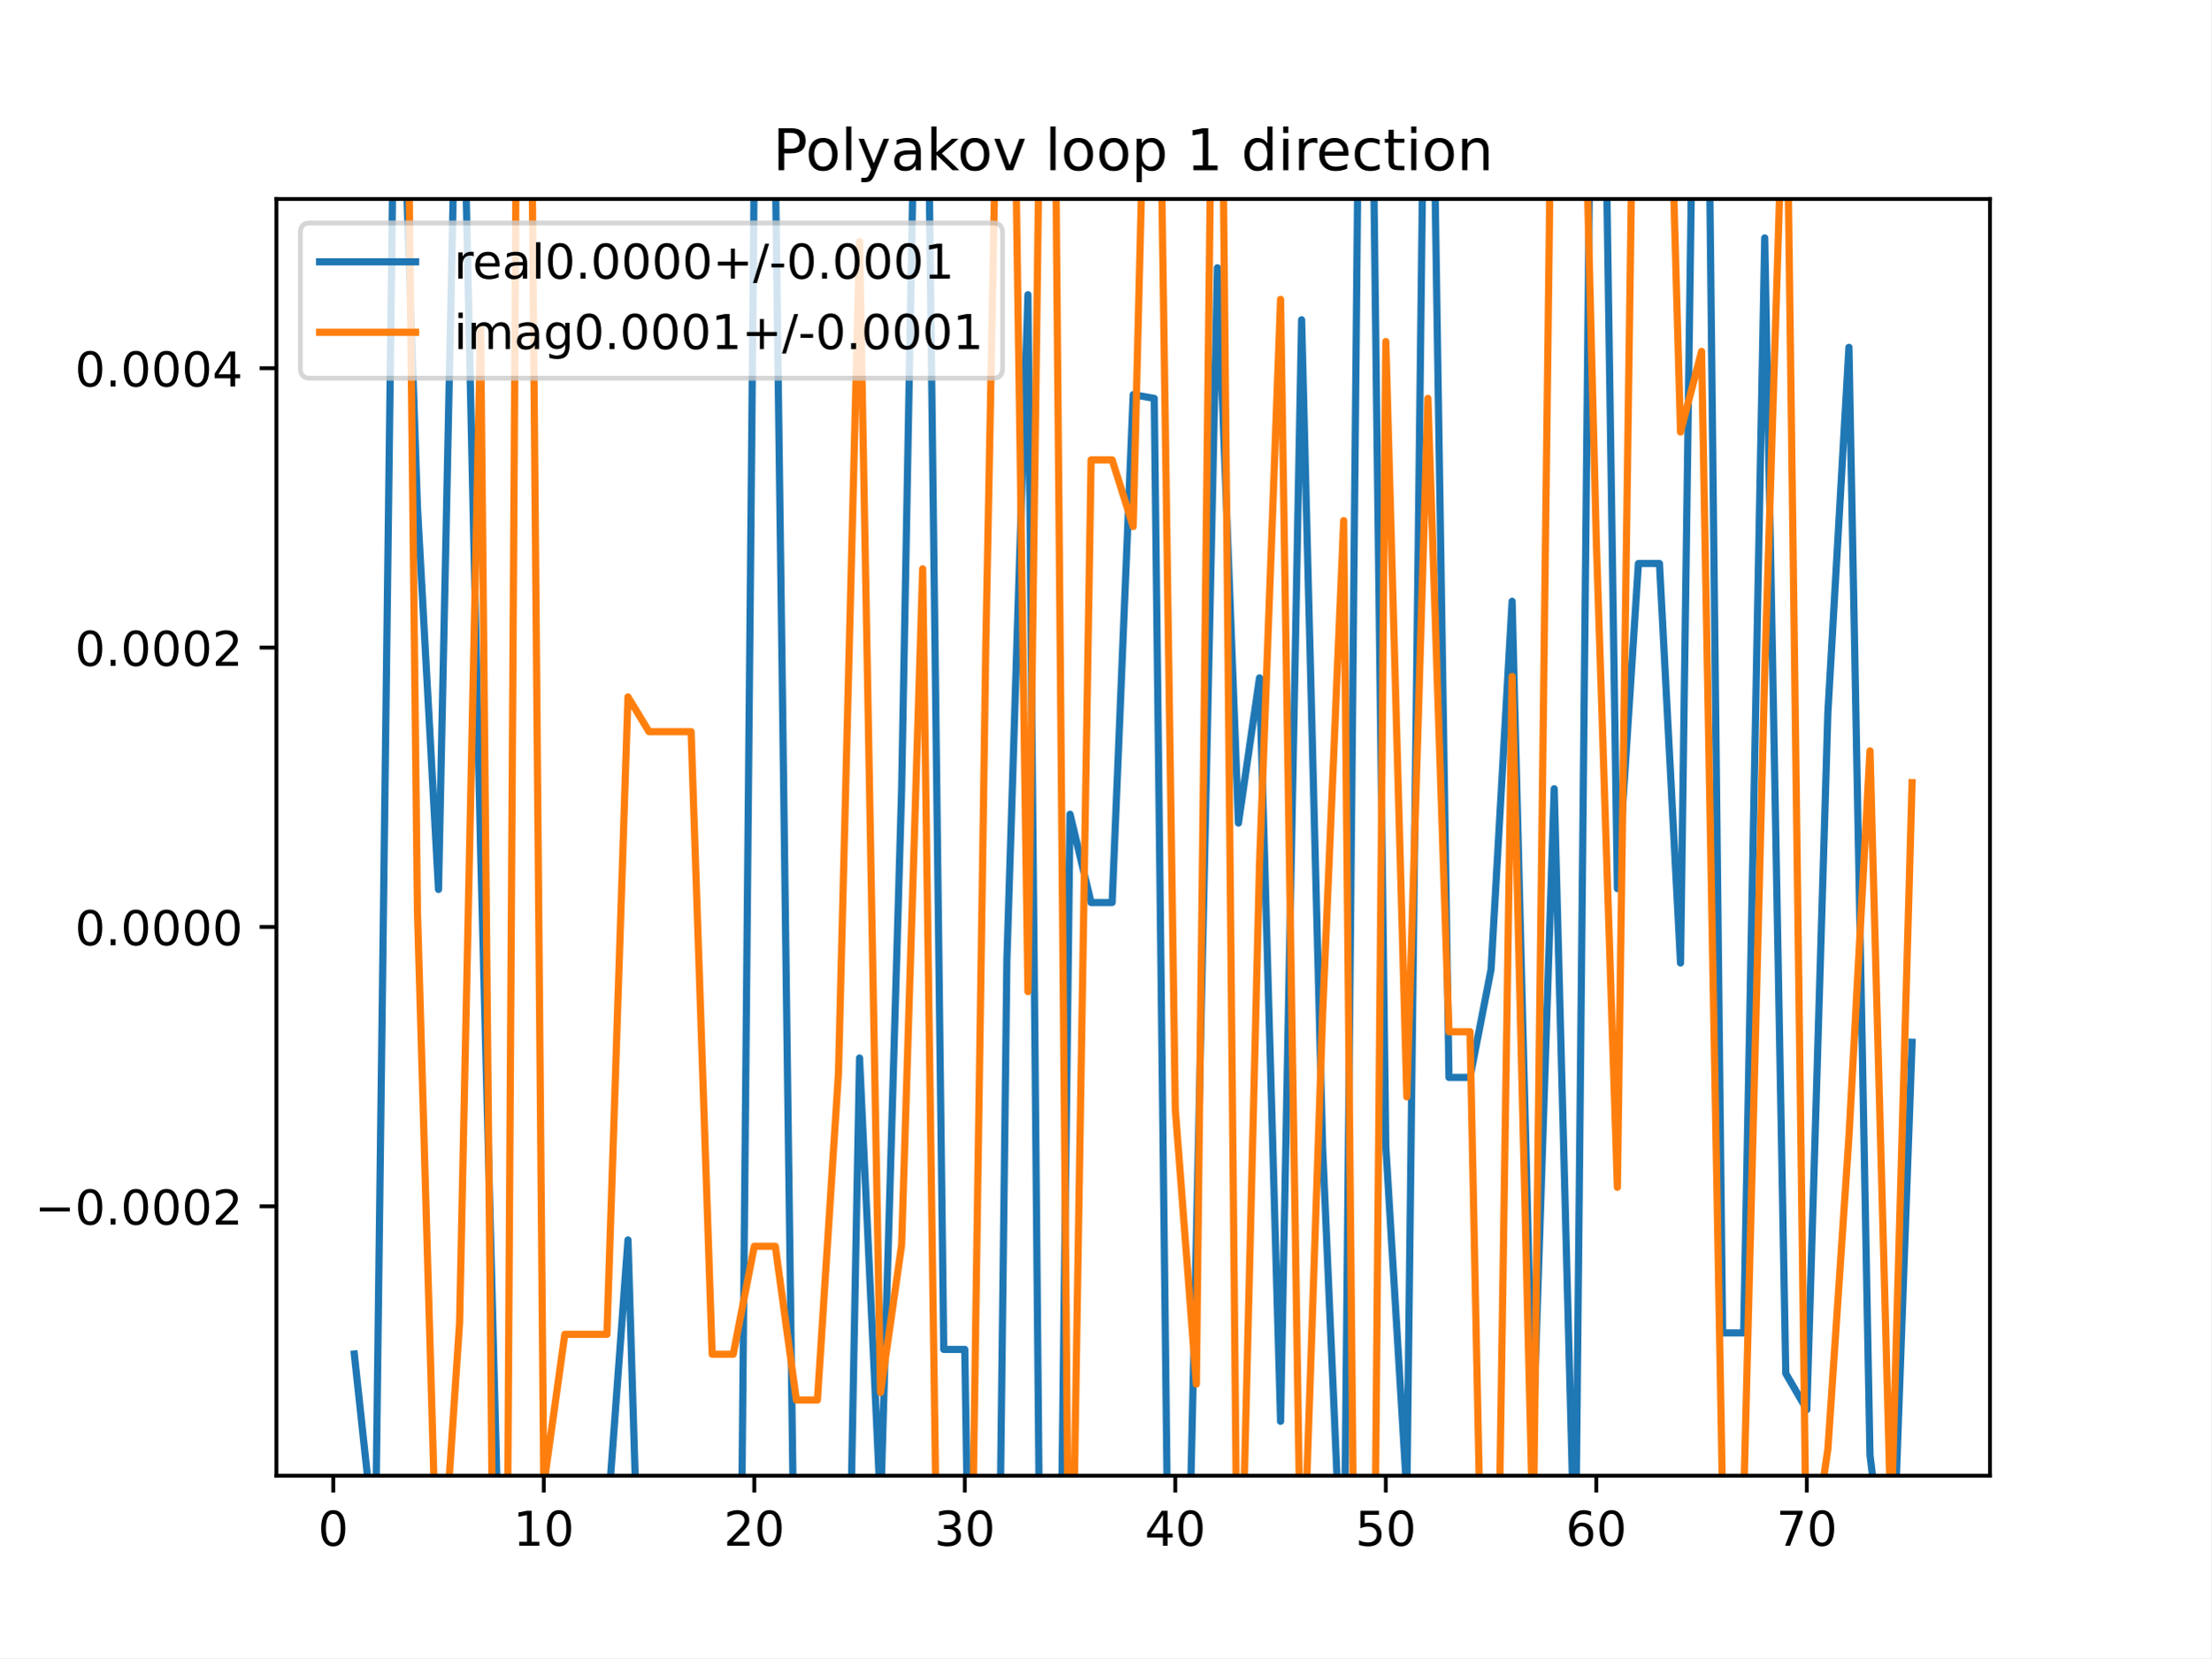
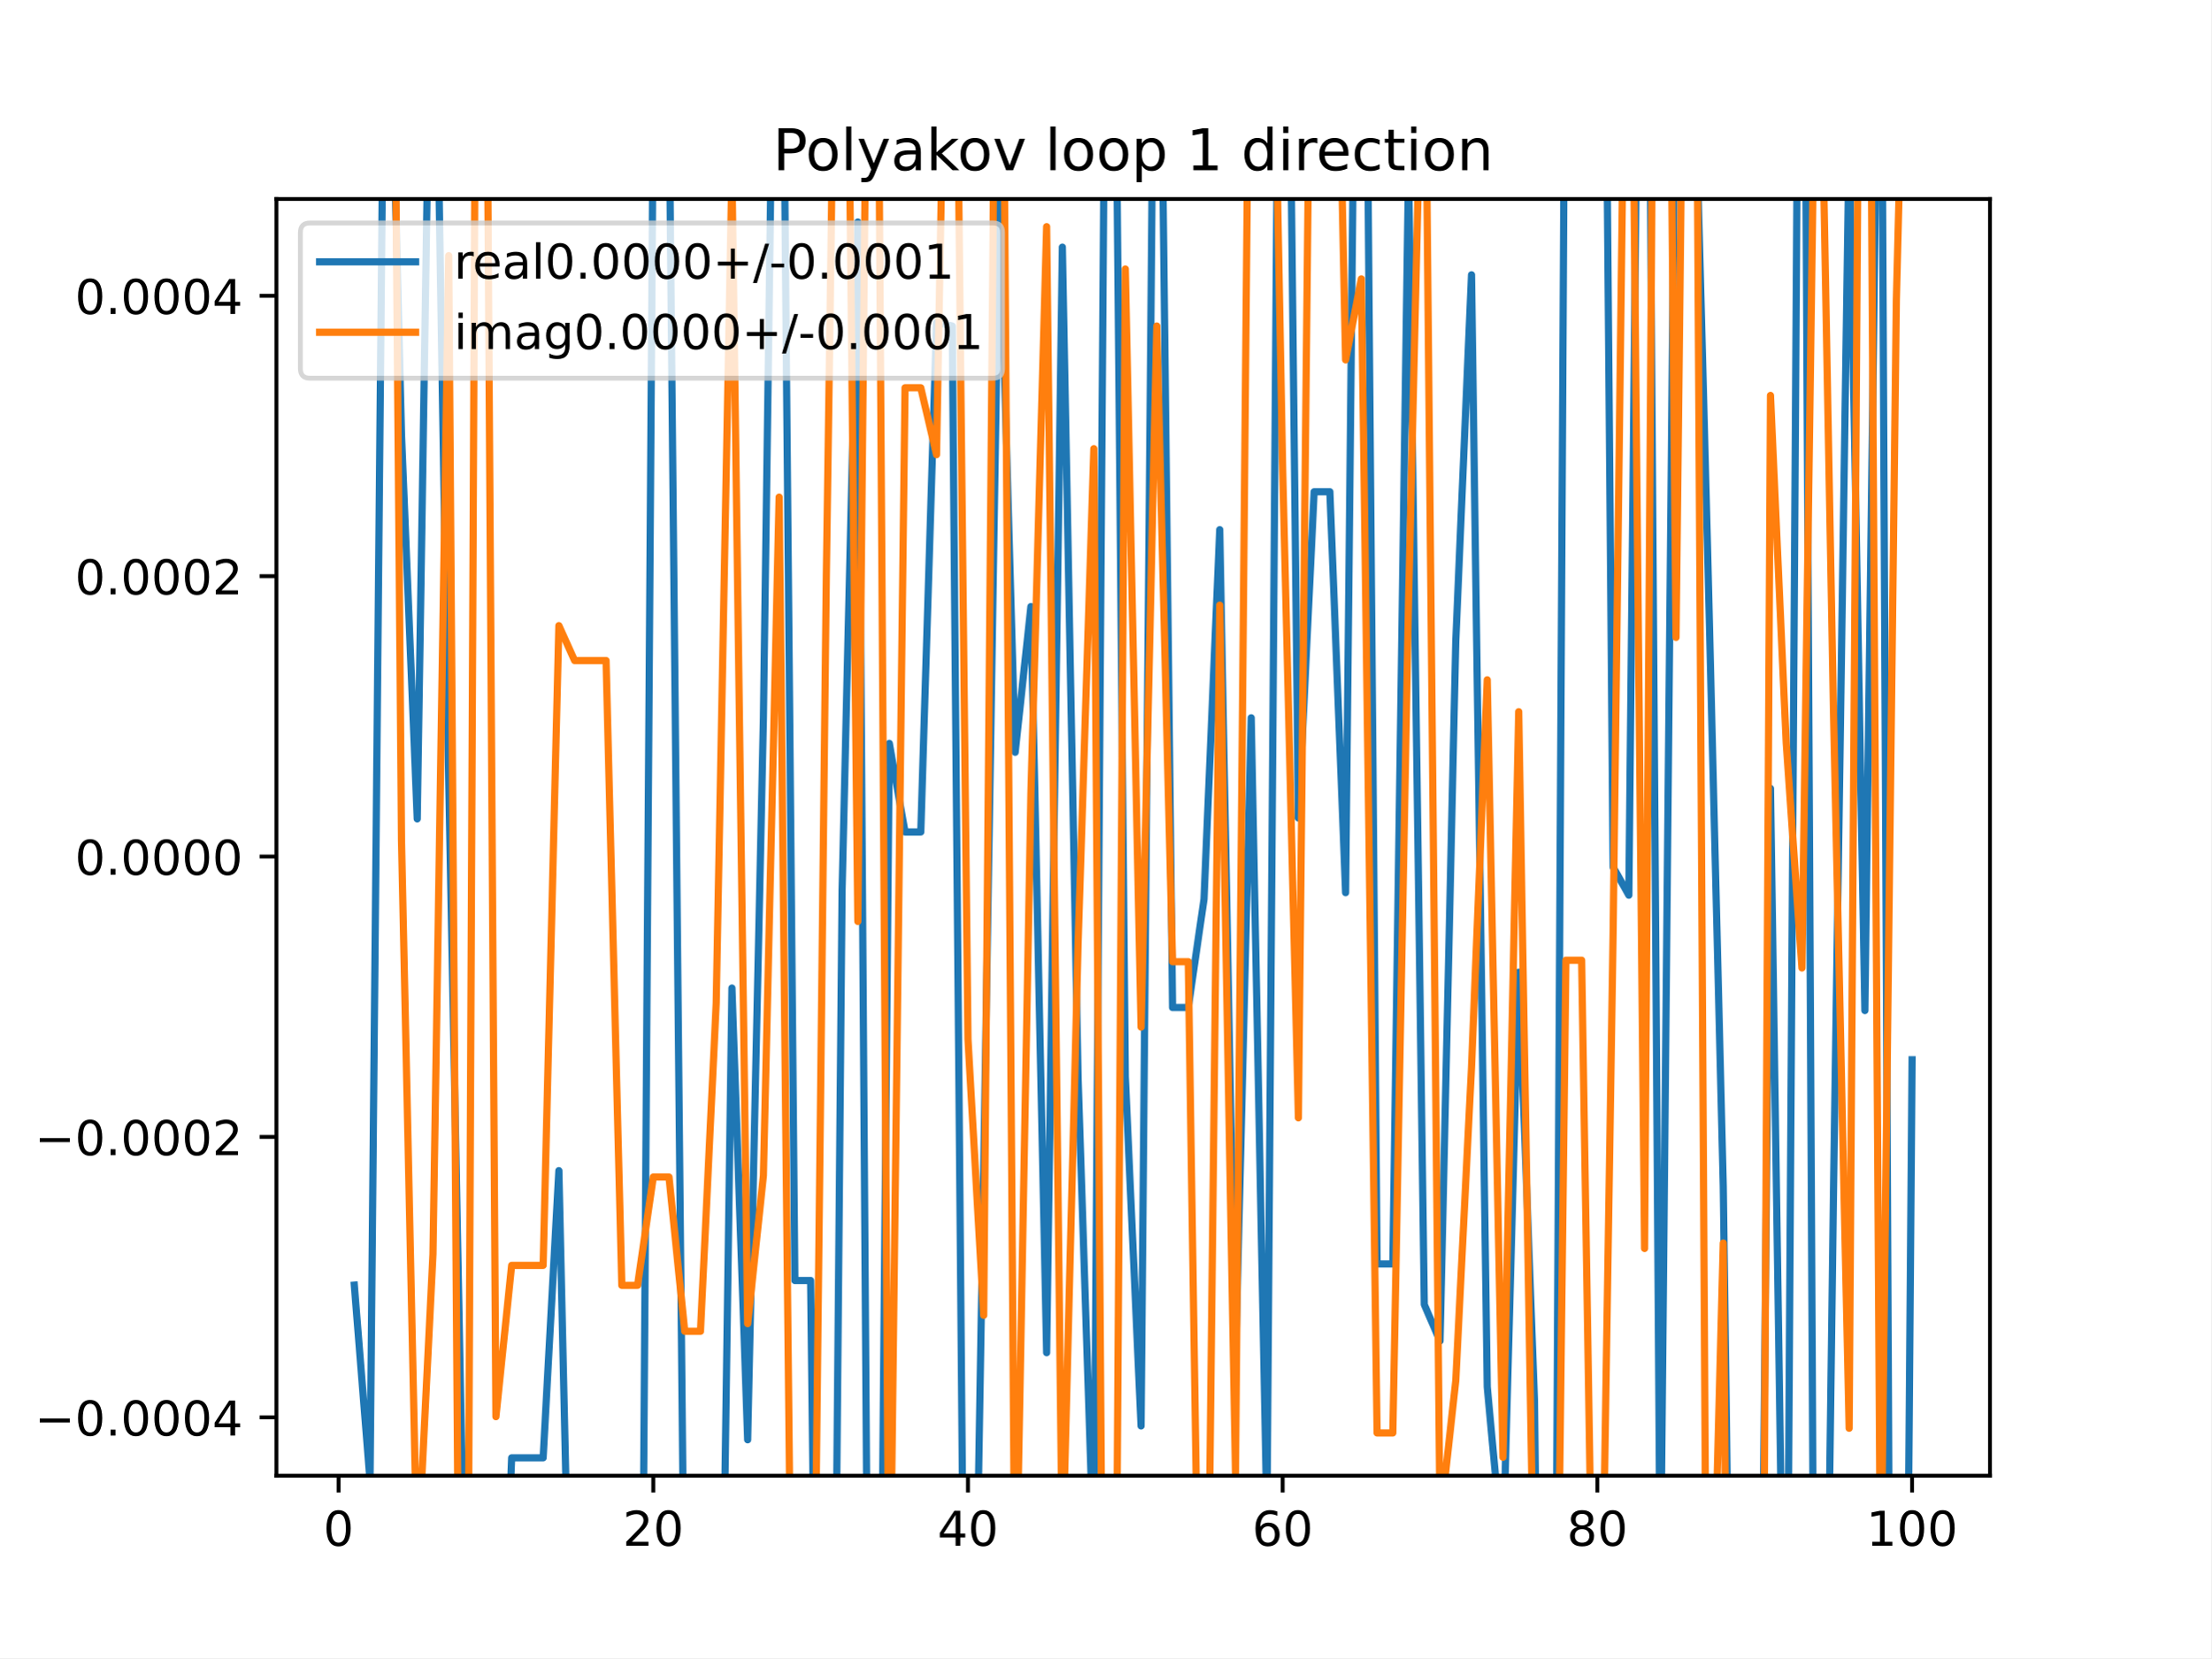
<svg xmlns="http://www.w3.org/2000/svg" xmlns:xlink="http://www.w3.org/1999/xlink" height="345.6pt" version="1.1" viewBox="0 0 460.8 345.6" width="460.8pt">
  <defs>
    <style type="text/css">
*{stroke-linecap:butt;stroke-linejoin:round;}
  </style>
  </defs>
  <g id="figure_1">
    <g id="patch_1">
      <path d="M 0 345.6  L 460.8 345.6  L 460.8 0  L 0 0  z " style="fill:#ffffff;" />
    </g>
    <g id="axes_1">
      <g id="patch_2">
        <path d="M 57.6 307.584  L 414.72 307.584  L 414.72 41.472  L 57.6 41.472  z " style="fill:#ffffff;" />
      </g>
      <g id="matplotlib.axis_1">
        <g id="xtick_1">
          <g id="line2d_1">
            <defs>
-               <path d="M 0 0  L 0 3.5  " id="m2ad92def30" style="stroke:#000000;stroke-width:0.8;" />
-             </defs>
-             <g>
-               <use style="stroke:#000000;stroke-width:0.8;" x="69.446" xlink:href="#m2ad92def30" y="307.584" />
+               <path d="M 0 0  L 0 3.5  " id="m06796810e5" style="stroke:#000000;stroke-width:0.8;" />
+             </defs>
+             <g>
+               <use style="stroke:#000000;stroke-width:0.8;" x="70.553" xlink:href="#m06796810e5" y="307.584" />
            </g>
          </g>
          <g id="text_1">
            <defs>
              <path d="M 31.781 66.406  Q 24.172 66.406 20.328 58.906  Q 16.5 51.422 16.5 36.375  Q 16.5 21.391 20.328 13.891  Q 24.172 6.391 31.781 6.391  Q 39.453 6.391 43.281 13.891  Q 47.125 21.391 47.125 36.375  Q 47.125 51.422 43.281 58.906  Q 39.453 66.406 31.781 66.406  z M 31.781 74.219  Q 44.047 74.219 50.516 64.516  Q 56.984 54.828 56.984 36.375  Q 56.984 17.969 50.516 8.266  Q 44.047 -1.422 31.781 -1.422  Q 19.531 -1.422 13.062 8.266  Q 6.594 17.969 6.594 36.375  Q 6.594 54.828 13.062 64.516  Q 19.531 74.219 31.781 74.219  z " id="DejaVuSans-48" />
            </defs>
-             <g transform="translate(66.26425 322.1824)scale(0.1 -0.1)">
+             <g transform="translate(67.37214 322.1824)scale(0.1 -0.1)">
              <use xlink:href="#DejaVuSans-48" />
            </g>
          </g>
        </g>
        <g id="xtick_2">
          <g id="line2d_2">
            <g>
-               <use style="stroke:#000000;stroke-width:0.8;" x="113.318" xlink:href="#m2ad92def30" y="307.584" />
+               <use style="stroke:#000000;stroke-width:0.8;" x="136.14" xlink:href="#m06796810e5" y="307.584" />
            </g>
          </g>
          <g id="text_2">
            <defs>
-               <path d="M 12.406 8.297  L 28.516 8.297  L 28.516 63.922  L 10.984 60.406  L 10.984 69.391  L 28.422 72.906  L 38.281 72.906  L 38.281 8.297  L 54.391 8.297  L 54.391 0  L 12.406 0  z " id="DejaVuSans-49" />
-             </defs>
-             <g transform="translate(106.9552 322.1824)scale(0.1 -0.1)">
-               <use xlink:href="#DejaVuSans-49" />
+               <path d="M 19.188 8.297  L 53.609 8.297  L 53.609 0  L 7.328 0  L 7.328 8.297  Q 12.938 14.109 22.625 23.891  Q 32.328 33.688 34.812 36.531  Q 39.547 41.844 41.422 45.531  Q 43.312 49.219 43.312 52.781  Q 43.312 58.594 39.234 62.25  Q 35.156 65.922 28.609 65.922  Q 23.969 65.922 18.812 64.312  Q 13.672 62.703 7.812 59.422  L 7.812 69.391  Q 13.766 71.781 18.938 73  Q 24.125 74.219 28.422 74.219  Q 39.75 74.219 46.484 68.547  Q 53.219 62.891 53.219 53.422  Q 53.219 48.922 51.531 44.891  Q 49.859 40.875 45.406 35.406  Q 44.188 33.984 37.641 27.219  Q 31.109 20.453 19.188 8.297  z " id="DejaVuSans-50" />
+             </defs>
+             <g transform="translate(129.7777 322.1824)scale(0.1 -0.1)">
+               <use xlink:href="#DejaVuSans-50" />
              <use x="63.623" xlink:href="#DejaVuSans-48" />
            </g>
          </g>
        </g>
        <g id="xtick_3">
          <g id="line2d_3">
            <g>
-               <use style="stroke:#000000;stroke-width:0.8;" x="157.19" xlink:href="#m2ad92def30" y="307.584" />
+               <use style="stroke:#000000;stroke-width:0.8;" x="201.727" xlink:href="#m06796810e5" y="307.584" />
            </g>
          </g>
          <g id="text_3">
            <defs>
-               <path d="M 19.188 8.297  L 53.609 8.297  L 53.609 0  L 7.328 0  L 7.328 8.297  Q 12.938 14.109 22.625 23.891  Q 32.328 33.688 34.812 36.531  Q 39.547 41.844 41.422 45.531  Q 43.312 49.219 43.312 52.781  Q 43.312 58.594 39.234 62.25  Q 35.156 65.922 28.609 65.922  Q 23.969 65.922 18.812 64.312  Q 13.672 62.703 7.812 59.422  L 7.812 69.391  Q 13.766 71.781 18.938 73  Q 24.125 74.219 28.422 74.219  Q 39.75 74.219 46.484 68.547  Q 53.219 62.891 53.219 53.422  Q 53.219 48.922 51.531 44.891  Q 49.859 40.875 45.406 35.406  Q 44.188 33.984 37.641 27.219  Q 31.109 20.453 19.188 8.297  z " id="DejaVuSans-50" />
-             </defs>
-             <g transform="translate(150.8275 322.1824)scale(0.1 -0.1)">
-               <use xlink:href="#DejaVuSans-50" />
+               <path d="M 37.797 64.312  L 12.891 25.391  L 37.797 25.391  z M 35.203 72.906  L 47.609 72.906  L 47.609 25.391  L 58.016 25.391  L 58.016 17.188  L 47.609 17.188  L 47.609 0  L 37.797 0  L 37.797 17.188  L 4.891 17.188  L 4.891 26.703  z " id="DejaVuSans-52" />
+             </defs>
+             <g transform="translate(195.3644 322.1824)scale(0.1 -0.1)">
+               <use xlink:href="#DejaVuSans-52" />
              <use x="63.623" xlink:href="#DejaVuSans-48" />
            </g>
          </g>
        </g>
        <g id="xtick_4">
          <g id="line2d_4">
            <g>
-               <use style="stroke:#000000;stroke-width:0.8;" x="201.062" xlink:href="#m2ad92def30" y="307.584" />
+               <use style="stroke:#000000;stroke-width:0.8;" x="267.314" xlink:href="#m06796810e5" y="307.584" />
            </g>
          </g>
          <g id="text_4">
            <defs>
-               <path d="M 40.578 39.312  Q 47.656 37.797 51.625 33  Q 55.609 28.219 55.609 21.188  Q 55.609 10.406 48.188 4.484  Q 40.766 -1.422 27.094 -1.422  Q 22.516 -1.422 17.656 -0.516  Q 12.797 0.391 7.625 2.203  L 7.625 11.719  Q 11.719 9.328 16.594 8.109  Q 21.484 6.891 26.812 6.891  Q 36.078 6.891 40.938 10.547  Q 45.797 14.203 45.797 21.188  Q 45.797 27.641 41.281 31.266  Q 36.766 34.906 28.719 34.906  L 20.219 34.906  L 20.219 43.016  L 29.109 43.016  Q 36.375 43.016 40.234 45.922  Q 44.094 48.828 44.094 54.297  Q 44.094 59.906 40.109 62.906  Q 36.141 65.922 28.719 65.922  Q 24.656 65.922 20.016 65.031  Q 15.375 64.156 9.812 62.312  L 9.812 71.094  Q 15.438 72.656 20.344 73.438  Q 25.25 74.219 29.594 74.219  Q 40.828 74.219 47.359 69.109  Q 53.906 64.016 53.906 55.328  Q 53.906 49.266 50.438 45.094  Q 46.969 40.922 40.578 39.312  z " id="DejaVuSans-51" />
-             </defs>
-             <g transform="translate(194.6997 322.1824)scale(0.1 -0.1)">
-               <use xlink:href="#DejaVuSans-51" />
+               <path d="M 33.016 40.375  Q 26.375 40.375 22.484 35.828  Q 18.609 31.297 18.609 23.391  Q 18.609 15.531 22.484 10.953  Q 26.375 6.391 33.016 6.391  Q 39.656 6.391 43.531 10.953  Q 47.406 15.531 47.406 23.391  Q 47.406 31.297 43.531 35.828  Q 39.656 40.375 33.016 40.375  z M 52.594 71.297  L 52.594 62.312  Q 48.875 64.062 45.094 64.984  Q 41.312 65.922 37.594 65.922  Q 27.828 65.922 22.672 59.328  Q 17.531 52.734 16.797 39.406  Q 19.672 43.656 24.016 45.922  Q 28.375 48.188 33.594 48.188  Q 44.578 48.188 50.953 41.516  Q 57.328 34.859 57.328 23.391  Q 57.328 12.156 50.688 5.359  Q 44.047 -1.422 33.016 -1.422  Q 20.359 -1.422 13.672 8.266  Q 6.984 17.969 6.984 36.375  Q 6.984 53.656 15.188 63.938  Q 23.391 74.219 37.203 74.219  Q 40.922 74.219 44.703 73.484  Q 48.484 72.75 52.594 71.297  z " id="DejaVuSans-54" />
+             </defs>
+             <g transform="translate(260.9512 322.1824)scale(0.1 -0.1)">
+               <use xlink:href="#DejaVuSans-54" />
              <use x="63.623" xlink:href="#DejaVuSans-48" />
            </g>
          </g>
        </g>
        <g id="xtick_5">
          <g id="line2d_5">
            <g>
-               <use style="stroke:#000000;stroke-width:0.8;" x="244.934" xlink:href="#m2ad92def30" y="307.584" />
+               <use style="stroke:#000000;stroke-width:0.8;" x="332.9" xlink:href="#m06796810e5" y="307.584" />
            </g>
          </g>
          <g id="text_5">
            <defs>
-               <path d="M 37.797 64.312  L 12.891 25.391  L 37.797 25.391  z M 35.203 72.906  L 47.609 72.906  L 47.609 25.391  L 58.016 25.391  L 58.016 17.188  L 47.609 17.188  L 47.609 0  L 37.797 0  L 37.797 17.188  L 4.891 17.188  L 4.891 26.703  z " id="DejaVuSans-52" />
-             </defs>
-             <g transform="translate(238.5719 322.1824)scale(0.1 -0.1)">
-               <use xlink:href="#DejaVuSans-52" />
+               <path d="M 31.781 34.625  Q 24.75 34.625 20.719 30.859  Q 16.703 27.094 16.703 20.516  Q 16.703 13.922 20.719 10.156  Q 24.75 6.391 31.781 6.391  Q 38.812 6.391 42.859 10.172  Q 46.922 13.969 46.922 20.516  Q 46.922 27.094 42.891 30.859  Q 38.875 34.625 31.781 34.625  z M 21.922 38.812  Q 15.578 40.375 12.031 44.719  Q 8.5 49.078 8.5 55.328  Q 8.5 64.062 14.719 69.141  Q 20.953 74.219 31.781 74.219  Q 42.672 74.219 48.875 69.141  Q 55.078 64.062 55.078 55.328  Q 55.078 49.078 51.531 44.719  Q 48 40.375 41.703 38.812  Q 48.828 37.156 52.797 32.312  Q 56.781 27.484 56.781 20.516  Q 56.781 9.906 50.312 4.234  Q 43.844 -1.422 31.781 -1.422  Q 19.734 -1.422 13.25 4.234  Q 6.781 9.906 6.781 20.516  Q 6.781 27.484 10.781 32.312  Q 14.797 37.156 21.922 38.812  z M 18.312 54.391  Q 18.312 48.734 21.844 45.562  Q 25.391 42.391 31.781 42.391  Q 38.141 42.391 41.719 45.562  Q 45.312 48.734 45.312 54.391  Q 45.312 60.062 41.719 63.234  Q 38.141 66.406 31.781 66.406  Q 25.391 66.406 21.844 63.234  Q 18.312 60.062 18.312 54.391  z " id="DejaVuSans-56" />
+             </defs>
+             <g transform="translate(326.538 322.1824)scale(0.1 -0.1)">
+               <use xlink:href="#DejaVuSans-56" />
              <use x="63.623" xlink:href="#DejaVuSans-48" />
            </g>
          </g>
        </g>
        <g id="xtick_6">
          <g id="line2d_6">
            <g>
-               <use style="stroke:#000000;stroke-width:0.8;" x="288.807" xlink:href="#m2ad92def30" y="307.584" />
+               <use style="stroke:#000000;stroke-width:0.8;" x="398.487" xlink:href="#m06796810e5" y="307.584" />
            </g>
          </g>
          <g id="text_6">
            <defs>
-               <path d="M 10.797 72.906  L 49.516 72.906  L 49.516 64.594  L 19.828 64.594  L 19.828 46.734  Q 21.969 47.469 24.109 47.828  Q 26.266 48.188 28.422 48.188  Q 40.625 48.188 47.75 41.5  Q 54.891 34.812 54.891 23.391  Q 54.891 11.625 47.562 5.094  Q 40.234 -1.422 26.906 -1.422  Q 22.312 -1.422 17.547 -0.641  Q 12.797 0.141 7.719 1.703  L 7.719 11.625  Q 12.109 9.234 16.797 8.062  Q 21.484 6.891 26.703 6.891  Q 35.156 6.891 40.078 11.328  Q 45.016 15.766 45.016 23.391  Q 45.016 31 40.078 35.438  Q 35.156 39.891 26.703 39.891  Q 22.75 39.891 18.812 39.016  Q 14.891 38.141 10.797 36.281  z " id="DejaVuSans-53" />
-             </defs>
-             <g transform="translate(282.4442 322.1824)scale(0.1 -0.1)">
-               <use xlink:href="#DejaVuSans-53" />
-               <use x="63.623" xlink:href="#DejaVuSans-48" />
-             </g>
-           </g>
-         </g>
-         <g id="xtick_7">
-           <g id="line2d_7">
-             <g>
-               <use style="stroke:#000000;stroke-width:0.8;" x="332.679" xlink:href="#m2ad92def30" y="307.584" />
-             </g>
-           </g>
-           <g id="text_7">
-             <defs>
-               <path d="M 33.016 40.375  Q 26.375 40.375 22.484 35.828  Q 18.609 31.297 18.609 23.391  Q 18.609 15.531 22.484 10.953  Q 26.375 6.391 33.016 6.391  Q 39.656 6.391 43.531 10.953  Q 47.406 15.531 47.406 23.391  Q 47.406 31.297 43.531 35.828  Q 39.656 40.375 33.016 40.375  z M 52.594 71.297  L 52.594 62.312  Q 48.875 64.062 45.094 64.984  Q 41.312 65.922 37.594 65.922  Q 27.828 65.922 22.672 59.328  Q 17.531 52.734 16.797 39.406  Q 19.672 43.656 24.016 45.922  Q 28.375 48.188 33.594 48.188  Q 44.578 48.188 50.953 41.516  Q 57.328 34.859 57.328 23.391  Q 57.328 12.156 50.688 5.359  Q 44.047 -1.422 33.016 -1.422  Q 20.359 -1.422 13.672 8.266  Q 6.984 17.969 6.984 36.375  Q 6.984 53.656 15.188 63.938  Q 23.391 74.219 37.203 74.219  Q 40.922 74.219 44.703 73.484  Q 48.484 72.75 52.594 71.297  z " id="DejaVuSans-54" />
-             </defs>
-             <g transform="translate(326.3164 322.1824)scale(0.1 -0.1)">
-               <use xlink:href="#DejaVuSans-54" />
-               <use x="63.623" xlink:href="#DejaVuSans-48" />
-             </g>
-           </g>
-         </g>
-         <g id="xtick_8">
-           <g id="line2d_8">
-             <g>
-               <use style="stroke:#000000;stroke-width:0.8;" x="376.551" xlink:href="#m2ad92def30" y="307.584" />
-             </g>
-           </g>
-           <g id="text_8">
-             <defs>
-               <path d="M 8.203 72.906  L 55.078 72.906  L 55.078 68.703  L 28.609 0  L 18.312 0  L 43.219 64.594  L 8.203 64.594  z " id="DejaVuSans-55" />
-             </defs>
-             <g transform="translate(370.1887 322.1824)scale(0.1 -0.1)">
-               <use xlink:href="#DejaVuSans-55" />
-               <use x="63.623" xlink:href="#DejaVuSans-48" />
+               <path d="M 12.406 8.297  L 28.516 8.297  L 28.516 63.922  L 10.984 60.406  L 10.984 69.391  L 28.422 72.906  L 38.281 72.906  L 38.281 8.297  L 54.391 8.297  L 54.391 0  L 12.406 0  z " id="DejaVuSans-49" />
+             </defs>
+             <g transform="translate(388.9435 322.1824)scale(0.1 -0.1)">
+               <use xlink:href="#DejaVuSans-49" />
+               <use x="63.623" xlink:href="#DejaVuSans-48" />
+               <use x="127.246" xlink:href="#DejaVuSans-48" />
            </g>
          </g>
        </g>
      </g>
      <g id="matplotlib.axis_2">
        <g id="ytick_1">
-           <g id="line2d_9">
-             <defs>
-               <path d="M 0 0  L -3.5 0  " id="me000d1d138" style="stroke:#000000;stroke-width:0.8;" />
-             </defs>
-             <g>
-               <use style="stroke:#000000;stroke-width:0.8;" x="57.6" xlink:href="#me000d1d138" y="251.441" />
-             </g>
-           </g>
-           <g id="text_9">
+           <g id="line2d_7">
+             <defs>
+               <path d="M 0 0  L -3.5 0  " id="md7b5afed38" style="stroke:#000000;stroke-width:0.8;" />
+             </defs>
+             <g>
+               <use style="stroke:#000000;stroke-width:0.8;" x="57.6" xlink:href="#md7b5afed38" y="295.418" />
+             </g>
+           </g>
+           <g id="text_7">
            <defs>
              <path d="M 10.594 35.5  L 73.188 35.5  L 73.188 27.203  L 10.594 27.203  z " id="DejaVuSans-8722" />
              <path d="M 10.688 12.406  L 21 12.406  L 21 0  L 10.688 0  z " id="DejaVuSans-46" />
            </defs>
-             <g transform="translate(7.229687 255.2406)scale(0.1 -0.1)">
+             <g transform="translate(7.229687 299.2172)scale(0.1 -0.1)">
+               <use xlink:href="#DejaVuSans-8722" />
+               <use x="83.789" xlink:href="#DejaVuSans-48" />
+               <use x="147.412" xlink:href="#DejaVuSans-46" />
+               <use x="179.199" xlink:href="#DejaVuSans-48" />
+               <use x="242.822" xlink:href="#DejaVuSans-48" />
+               <use x="306.445" xlink:href="#DejaVuSans-48" />
+               <use x="370.068" xlink:href="#DejaVuSans-52" />
+             </g>
+           </g>
+         </g>
+         <g id="ytick_2">
+           <g id="line2d_8">
+             <g>
+               <use style="stroke:#000000;stroke-width:0.8;" x="57.6" xlink:href="#md7b5afed38" y="236.973" />
+             </g>
+           </g>
+           <g id="text_8">
+             <g transform="translate(7.229687 240.7726)scale(0.1 -0.1)">
              <use xlink:href="#DejaVuSans-8722" />
              <use x="83.789" xlink:href="#DejaVuSans-48" />
              <use x="147.412" xlink:href="#DejaVuSans-46" />
              <use x="179.199" xlink:href="#DejaVuSans-48" />
              <use x="242.822" xlink:href="#DejaVuSans-48" />
              <use x="306.445" xlink:href="#DejaVuSans-48" />
              <use x="370.068" xlink:href="#DejaVuSans-50" />
            </g>
          </g>
        </g>
-         <g id="ytick_2">
-           <g id="line2d_10">
-             <g>
-               <use style="stroke:#000000;stroke-width:0.8;" x="57.6" xlink:href="#me000d1d138" y="193.208" />
-             </g>
-           </g>
-           <g id="text_10">
-             <g transform="translate(15.60938 197.0073)scale(0.1 -0.1)">
+         <g id="ytick_3">
+           <g id="line2d_9">
+             <g>
+               <use style="stroke:#000000;stroke-width:0.8;" x="57.6" xlink:href="#md7b5afed38" y="178.529" />
+             </g>
+           </g>
+           <g id="text_9">
+             <g transform="translate(15.60938 182.328)scale(0.1 -0.1)">
              <use xlink:href="#DejaVuSans-48" />
              <use x="63.623" xlink:href="#DejaVuSans-46" />
              <use x="95.41" xlink:href="#DejaVuSans-48" />
              <use x="159.033" xlink:href="#DejaVuSans-48" />
              <use x="222.656" xlink:href="#DejaVuSans-48" />
              <use x="286.279" xlink:href="#DejaVuSans-48" />
            </g>
          </g>
        </g>
-         <g id="ytick_3">
-           <g id="line2d_11">
-             <g>
-               <use style="stroke:#000000;stroke-width:0.8;" x="57.6" xlink:href="#me000d1d138" y="134.975" />
-             </g>
-           </g>
-           <g id="text_11">
-             <g transform="translate(15.60938 138.774)scale(0.1 -0.1)">
+         <g id="ytick_4">
+           <g id="line2d_10">
+             <g>
+               <use style="stroke:#000000;stroke-width:0.8;" x="57.6" xlink:href="#md7b5afed38" y="120.084" />
+             </g>
+           </g>
+           <g id="text_10">
+             <g transform="translate(15.60938 123.8834)scale(0.1 -0.1)">
              <use xlink:href="#DejaVuSans-48" />
              <use x="63.623" xlink:href="#DejaVuSans-46" />
              <use x="95.41" xlink:href="#DejaVuSans-48" />
              <use x="159.033" xlink:href="#DejaVuSans-48" />
              <use x="222.656" xlink:href="#DejaVuSans-48" />
              <use x="286.279" xlink:href="#DejaVuSans-50" />
            </g>
          </g>
        </g>
-         <g id="ytick_4">
-           <g id="line2d_12">
-             <g>
-               <use style="stroke:#000000;stroke-width:0.8;" x="57.6" xlink:href="#me000d1d138" y="76.742" />
-             </g>
-           </g>
-           <g id="text_12">
-             <g transform="translate(15.60938 80.54072)scale(0.1 -0.1)">
+         <g id="ytick_5">
+           <g id="line2d_11">
+             <g>
+               <use style="stroke:#000000;stroke-width:0.8;" x="57.6" xlink:href="#md7b5afed38" y="61.64" />
+             </g>
+           </g>
+           <g id="text_11">
+             <g transform="translate(15.60938 65.43875)scale(0.1 -0.1)">
              <use xlink:href="#DejaVuSans-48" />
              <use x="63.623" xlink:href="#DejaVuSans-46" />
              <use x="95.41" xlink:href="#DejaVuSans-48" />
              <use x="159.033" xlink:href="#DejaVuSans-48" />
              <use x="222.656" xlink:href="#DejaVuSans-48" />
              <use x="286.279" xlink:href="#DejaVuSans-52" />
            </g>
          </g>
        </g>
      </g>
+       <g id="line2d_12">
+         <path clip-path="url(#p15950af45e)" d="M 73.833 267.867  L 77.112 308.689  L 80.033 -1  M 81.353 -1  L 83.671 90.643  L 86.95 170.678  L 89.653 -1  M 90.829 -1  L 93.509 162.617  L 96.788 332.972  L 97.203 346.6  M 104.935 346.6  L 106.626 303.858  L 109.905 303.858  L 113.185 303.858  L 116.464 243.999  L 118.786 346.6  M 133.869 346.6  L 136.14 18.761  L 139.42 18.761  L 142.682 346.6  M 150.545 346.6  L 152.537 205.938  L 155.816 300.096  L 159.096 149.7  L 161.175 -1  M 163.178 -1  L 165.654 266.897  L 168.934 266.897  L 169.861 346.6  M 174.037 346.6  L 175.492 185.526  L 178.772 46.266  L 180.856 346.6  M 183.603 346.6  L 185.33 154.941  L 188.61 173.415  L 191.889 173.415  L 195.168 67.166  L 198.448 67.953  L 200.9 346.6  M 203.292 346.6  L 205.006 243.669  L 208.286 40.632  L 211.565 156.797  L 214.844 126.425  L 218.124 281.948  L 221.403 51.513  L 224.682 224.756  L 227.962 325.583  L 230.311 -1  M 232.437 -1  L 234.52 224.417  L 237.8 297.21  L 240.451 -1  M 241.902 -1  L 244.358 210.007  L 247.638 210.007  L 250.917 187.409  L 254.196 110.397  L 257.476 284.861  L 260.755 149.614  L 264.034 316.804  L 266.41 -1  M 268.67 -1  L 270.593 170.505  L 273.872 102.497  L 277.152 102.497  L 280.431 186.07  L 282.376 -1  M 284.782 -1  L 286.99 263.444  L 290.269 263.444  L 293.548 34.393  L 296.828 271.926  L 300.107 279.503  L 303.386 133.672  L 306.666 57.274  L 309.945 289.053  L 313.224 324.404  L 316.504 202.642  L 319.783 291.792  L 320.462 346.6  M 324.217 346.6  L 326.129 -1  M 334.621 -1  L 336.18 180.717  L 339.459 186.583  L 341.354 -1  M 343.689 -1  L 346.018 334.744  L 349.244 -1  M 352.814 -1  L 355.856 114.031  L 359.135 247.248  L 360.46 346.6  M 367.155 346.6  L 368.973 164.325  L 371.693 346.6  M 372.496 346.6  L 374.751 -1  M 376.17 -1  L 378.014 346.6  M 380.805 346.6  L 382.091 249.643  L 385.37 28.629  L 388.649 210.628  L 391.387 -1  M 392.133 -1  L 393.832 346.6  M 397.475 346.6  L 398.487 220.89  " style="fill:none;stroke:#1f77b4;stroke-linecap:square;stroke-width:1.5;" />
+       </g>
      <g id="line2d_13">
-         <path clip-path="url(#pc06270d12d)" d="M 73.833 282.223  L 78.22 322.898  L 82.321 -1  M 83.374 -1  L 86.994 105.64  L 91.382 185.386  L 95.321 -1  M 96.234 -1  L 100.156 177.354  L 104.531 346.6  M 116.19 346.6  L 117.705 318.084  L 122.092 318.084  L 126.479 318.084  L 130.867 258.442  L 133.545 346.6  M 154.282 346.6  L 157.19 34.018  L 161.577 34.018  L 165.754 346.6  M 176.728 346.6  L 179.126 220.518  L 183.513 314.336  L 187.901 164.483  L 190.967 -1  M 193.172 -1  L 196.675 281.257  L 201.062 281.257  L 202.084 346.6  M 208.061 346.6  L 209.837 200.179  L 214.224 61.423  L 216.881 346.6  M 220.858 346.6  L 222.998 169.705  L 227.386 188.113  L 231.773 188.113  L 236.16 82.248  L 240.547 83.032  L 243.662 346.6  M 247.343 346.6  L 249.322 258.113  L 253.709 55.81  L 258.096 171.555  L 262.483 141.292  L 266.871 296.253  L 271.258 66.652  L 275.645 239.268  L 280.032 339.731  L 283.323 -1  M 285.829 -1  L 288.807 238.931  L 293.194 311.46  L 296.924 -1  M 298.442 -1  L 301.968 224.573  L 306.356 224.573  L 310.743 202.057  L 315.13 125.323  L 319.517 299.156  L 323.904 164.397  L 328.292 330.983  L 331.624 -1  M 334.262 -1  L 337.066 185.213  L 341.453 117.451  L 345.841 117.451  L 350.228 200.722  L 353.043 -1  M 355.877 -1  L 359.002 277.816  L 363.389 277.816  L 367.777 49.593  L 372.164 286.268  L 376.551 293.818  L 380.938 148.513  L 385.326 72.391  L 389.713 303.332  L 394.1 338.556  L 398.487 217.234  " style="fill:none;stroke:#1f77b4;stroke-linecap:square;stroke-width:1.5;" />
-       </g>
-       <g id="line2d_14">
-         <path clip-path="url(#pc06270d12d)" d="M 84.808 -1  L 86.994 189.866  L 91.382 341.224  L 95.769 275.781  L 100.156 68.419  L 102.891 346.6  M 105.592 346.6  L 107.76 -1  M 110.583 -1  L 113.318 309.537  L 117.705 278.116  L 122.092 278.116  L 126.479 278.116  L 130.867 145.255  L 135.254 152.502  L 139.641 152.502  L 144.028 152.502  L 148.416 282.267  L 152.803 282.267  L 157.19 259.771  L 161.577 259.771  L 165.964 291.812  L 170.352 291.812  L 174.739 223.623  L 179.126 50.336  L 183.513 290.223  L 187.901 259.472  L 192.288 118.561  L 195.515 346.6  M 202.285 346.6  L 205.449 134.56  L 208.037 -1  M 211.206 -1  L 214.224 206.683  L 216.968 -1  M 219.725 -1  L 222.841 346.6  M 223.286 346.6  L 227.386 95.852  L 231.773 95.852  L 236.16 109.752  L 238.89 -1  M 241.532 -1  L 244.934 231.104  L 249.322 288.495  L 252.684 -1  M 254.574 -1  L 257.983 346.6  M 258.38 346.6  L 262.483 180.195  L 266.871 62.394  L 271.258 340.302  L 275.645 211.229  L 280.032 108.5  L 282.348 346.6  M 286.333 346.6  L 288.807 71.184  L 293.194 228.627  L 297.581 83.027  L 301.968 215.049  L 306.356 215.049  L 309.054 346.6  M 311.997 346.6  L 315.13 140.998  L 319.517 321.286  L 323.488 -1  M 329.818 -1  L 332.679 112.646  L 337.066 247.474  L 340.557 -1  M 347.649 -1  L 350.228 90.054  L 354.615 73.241  L 359.002 312.917  L 363.389 312.917  L 367.777 140.098  L 372.164 -0.718  L 376.551 331.7  L 380.938 302.054  L 385.326 236.999  L 389.713 156.507  L 394.1 317.972  L 398.487 163.122  " style="fill:none;stroke:#ff7f0e;stroke-linecap:square;stroke-width:1.5;" />
+         <path clip-path="url(#p15950af45e)" d="M 82.168 -1  L 83.671 175.175  L 86.95 327.082  L 90.229 261.401  L 93.509 53.287  L 95.656 346.6  M 97.506 346.6  L 99.121 -1  M 101.404 -1  L 103.347 295.28  L 106.626 263.744  L 109.905 263.744  L 113.185 263.744  L 116.464 130.402  L 119.743 137.675  L 123.023 137.675  L 126.302 137.675  L 129.581 267.911  L 132.861 267.911  L 136.14 245.334  L 139.42 245.334  L 142.699 277.49  L 145.978 277.49  L 149.258 209.054  L 152.537 35.138  L 155.816 275.895  L 159.096 245.033  L 162.375 103.611  L 164.936 346.6  M 169.691 346.6  L 172.213 119.668  L 173.928 -1  M 176.682 -1  L 178.772 192.053  L 180.671 -1  M 182.987 -1  L 185.307 346.6  M 185.373 346.6  L 188.61 80.819  L 191.889 80.819  L 195.168 94.769  L 196.927 -1  M 199.352 -1  L 201.727 216.562  L 205.006 274.162  L 207.386 -1  M 209.045 -1  L 211.565 344.019  L 214.844 165.469  L 218.124 47.24  L 221.403 326.157  L 224.682 196.615  L 227.962 93.514  L 229.795 346.6  M 232.576 346.6  L 234.52 56.061  L 237.8 214.076  L 241.079 67.947  L 244.358 200.449  L 247.638 200.449  L 249.871 346.6  M 251.694 346.6  L 254.196 126.129  L 257.476 307.071  L 260.303 -1  M 265.464 -1  L 267.314 97.675  L 270.593 232.991  L 273.041 -1  M 278.828 -1  L 280.431 75  L 283.71 58.127  L 286.99 298.672  L 290.269 298.672  L 293.548 125.226  L 296.477 -1  M 296.976 -1  L 300.107 317.523  L 303.386 287.77  L 306.666 222.479  L 309.945 141.694  L 313.224 303.746  L 316.504 148.333  L 319.783 340.707  L 319.929 346.6  M 324.583 346.6  L 326.342 200.145  L 329.621 200.145  L 331.994 346.6  M 333.783 346.6  L 336.18 194.481  L 338.636 -1  M 340.117 -1  L 342.739 260.221  L 344.555 -1  M 348.022 -1  L 349.297 132.852  L 350.802 -1  M 353.529 -1  L 355.625 346.6  M 356.854 346.6  L 359.135 259.095  L 359.839 346.6  M 367.49 346.6  L 368.973 82.417  L 372.253 154.829  L 375.532 201.755  L 378.406 -1  M 379.34 -1  L 382.091 147.565  L 385.37 297.697  L 387.432 -1  M 389.775 -1  L 391.929 336.438  L 395.208 62.608  L 396.83 -1  " style="fill:none;stroke:#ff7f0e;stroke-linecap:square;stroke-width:1.5;" />
      </g>
      <g id="patch_3">
        <path d="M 57.6 307.584  L 57.6 41.472  " style="fill:none;stroke:#000000;stroke-linecap:square;stroke-linejoin:miter;stroke-width:0.8;" />
      </g>
      <g id="patch_4">
        <path d="M 414.72 307.584  L 414.72 41.472  " style="fill:none;stroke:#000000;stroke-linecap:square;stroke-linejoin:miter;stroke-width:0.8;" />
      </g>
      <g id="patch_5">
        <path d="M 57.6 307.584  L 414.72 307.584  " style="fill:none;stroke:#000000;stroke-linecap:square;stroke-linejoin:miter;stroke-width:0.8;" />
      </g>
      <g id="patch_6">
        <path d="M 57.6 41.472  L 414.72 41.472  " style="fill:none;stroke:#000000;stroke-linecap:square;stroke-linejoin:miter;stroke-width:0.8;" />
      </g>
-       <g id="text_13">
+       <g id="text_12">
        <defs>
          <path d="M 19.672 64.797  L 19.672 37.406  L 32.078 37.406  Q 38.969 37.406 42.719 40.969  Q 46.484 44.531 46.484 51.125  Q 46.484 57.672 42.719 61.234  Q 38.969 64.797 32.078 64.797  z M 9.812 72.906  L 32.078 72.906  Q 44.344 72.906 50.609 67.359  Q 56.891 61.812 56.891 51.125  Q 56.891 40.328 50.609 34.812  Q 44.344 29.297 32.078 29.297  L 19.672 29.297  L 19.672 0  L 9.812 0  z " id="DejaVuSans-80" />
          <path d="M 30.609 48.391  Q 23.391 48.391 19.188 42.75  Q 14.984 37.109 14.984 27.297  Q 14.984 17.484 19.156 11.844  Q 23.344 6.203 30.609 6.203  Q 37.797 6.203 41.984 11.859  Q 46.188 17.531 46.188 27.297  Q 46.188 37.016 41.984 42.703  Q 37.797 48.391 30.609 48.391  z M 30.609 56  Q 42.328 56 49.016 48.375  Q 55.719 40.766 55.719 27.297  Q 55.719 13.875 49.016 6.219  Q 42.328 -1.422 30.609 -1.422  Q 18.844 -1.422 12.172 6.219  Q 5.516 13.875 5.516 27.297  Q 5.516 40.766 12.172 48.375  Q 18.844 56 30.609 56  z " id="DejaVuSans-111" />
          <path d="M 9.422 75.984  L 18.406 75.984  L 18.406 0  L 9.422 0  z " id="DejaVuSans-108" />
          <path d="M 32.172 -5.078  Q 28.375 -14.844 24.75 -17.812  Q 21.141 -20.797 15.094 -20.797  L 7.906 -20.797  L 7.906 -13.281  L 13.188 -13.281  Q 16.891 -13.281 18.938 -11.516  Q 21 -9.766 23.484 -3.219  L 25.094 0.875  L 2.984 54.688  L 12.5 54.688  L 29.594 11.922  L 46.688 54.688  L 56.203 54.688  z " id="DejaVuSans-121" />
          <path d="M 34.281 27.484  Q 23.391 27.484 19.188 25  Q 14.984 22.516 14.984 16.5  Q 14.984 11.719 18.141 8.906  Q 21.297 6.109 26.703 6.109  Q 34.188 6.109 38.703 11.406  Q 43.219 16.703 43.219 25.484  L 43.219 27.484  z M 52.203 31.203  L 52.203 0  L 43.219 0  L 43.219 8.297  Q 40.141 3.328 35.547 0.953  Q 30.953 -1.422 24.312 -1.422  Q 15.922 -1.422 10.953 3.297  Q 6 8.016 6 15.922  Q 6 25.141 12.172 29.828  Q 18.359 34.516 30.609 34.516  L 43.219 34.516  L 43.219 35.406  Q 43.219 41.609 39.141 45  Q 35.062 48.391 27.688 48.391  Q 23 48.391 18.547 47.266  Q 14.109 46.141 10.016 43.891  L 10.016 52.203  Q 14.938 54.109 19.578 55.047  Q 24.219 56 28.609 56  Q 40.484 56 46.344 49.844  Q 52.203 43.703 52.203 31.203  z " id="DejaVuSans-97" />
          <path d="M 9.078 75.984  L 18.109 75.984  L 18.109 31.109  L 44.922 54.688  L 56.391 54.688  L 27.391 29.109  L 57.625 0  L 45.906 0  L 18.109 26.703  L 18.109 0  L 9.078 0  z " id="DejaVuSans-107" />
          <path d="M 2.984 54.688  L 12.5 54.688  L 29.594 8.797  L 46.688 54.688  L 56.203 54.688  L 35.688 0  L 23.484 0  z " id="DejaVuSans-118" />
          <path id="DejaVuSans-32" />
          <path d="M 18.109 8.203  L 18.109 -20.797  L 9.078 -20.797  L 9.078 54.688  L 18.109 54.688  L 18.109 46.391  Q 20.953 51.266 25.266 53.625  Q 29.594 56 35.594 56  Q 45.562 56 51.781 48.094  Q 58.016 40.188 58.016 27.297  Q 58.016 14.406 51.781 6.484  Q 45.562 -1.422 35.594 -1.422  Q 29.594 -1.422 25.266 0.953  Q 20.953 3.328 18.109 8.203  z M 48.688 27.297  Q 48.688 37.203 44.609 42.844  Q 40.531 48.484 33.406 48.484  Q 26.266 48.484 22.188 42.844  Q 18.109 37.203 18.109 27.297  Q 18.109 17.391 22.188 11.75  Q 26.266 6.109 33.406 6.109  Q 40.531 6.109 44.609 11.75  Q 48.688 17.391 48.688 27.297  z " id="DejaVuSans-112" />
          <path d="M 45.406 46.391  L 45.406 75.984  L 54.391 75.984  L 54.391 0  L 45.406 0  L 45.406 8.203  Q 42.578 3.328 38.25 0.953  Q 33.938 -1.422 27.875 -1.422  Q 17.969 -1.422 11.734 6.484  Q 5.516 14.406 5.516 27.297  Q 5.516 40.188 11.734 48.094  Q 17.969 56 27.875 56  Q 33.938 56 38.25 53.625  Q 42.578 51.266 45.406 46.391  z M 14.797 27.297  Q 14.797 17.391 18.875 11.75  Q 22.953 6.109 30.078 6.109  Q 37.203 6.109 41.297 11.75  Q 45.406 17.391 45.406 27.297  Q 45.406 37.203 41.297 42.844  Q 37.203 48.484 30.078 48.484  Q 22.953 48.484 18.875 42.844  Q 14.797 37.203 14.797 27.297  z " id="DejaVuSans-100" />
          <path d="M 9.422 54.688  L 18.406 54.688  L 18.406 0  L 9.422 0  z M 9.422 75.984  L 18.406 75.984  L 18.406 64.594  L 9.422 64.594  z " id="DejaVuSans-105" />
          <path d="M 41.109 46.297  Q 39.594 47.172 37.812 47.578  Q 36.031 48 33.891 48  Q 26.266 48 22.188 43.047  Q 18.109 38.094 18.109 28.812  L 18.109 0  L 9.078 0  L 9.078 54.688  L 18.109 54.688  L 18.109 46.188  Q 20.953 51.172 25.484 53.578  Q 30.031 56 36.531 56  Q 37.453 56 38.578 55.875  Q 39.703 55.766 41.062 55.516  z " id="DejaVuSans-114" />
          <path d="M 56.203 29.594  L 56.203 25.203  L 14.891 25.203  Q 15.484 15.922 20.484 11.062  Q 25.484 6.203 34.422 6.203  Q 39.594 6.203 44.453 7.469  Q 49.312 8.734 54.109 11.281  L 54.109 2.781  Q 49.266 0.734 44.188 -0.344  Q 39.109 -1.422 33.891 -1.422  Q 20.797 -1.422 13.156 6.188  Q 5.516 13.812 5.516 26.812  Q 5.516 40.234 12.766 48.109  Q 20.016 56 32.328 56  Q 43.359 56 49.781 48.891  Q 56.203 41.797 56.203 29.594  z M 47.219 32.234  Q 47.125 39.594 43.094 43.984  Q 39.062 48.391 32.422 48.391  Q 24.906 48.391 20.391 44.141  Q 15.875 39.891 15.188 32.172  z " id="DejaVuSans-101" />
          <path d="M 48.781 52.594  L 48.781 44.188  Q 44.969 46.297 41.141 47.344  Q 37.312 48.391 33.406 48.391  Q 24.656 48.391 19.812 42.844  Q 14.984 37.312 14.984 27.297  Q 14.984 17.281 19.812 11.734  Q 24.656 6.203 33.406 6.203  Q 37.312 6.203 41.141 7.25  Q 44.969 8.297 48.781 10.406  L 48.781 2.094  Q 45.016 0.344 40.984 -0.531  Q 36.969 -1.422 32.422 -1.422  Q 20.062 -1.422 12.781 6.344  Q 5.516 14.109 5.516 27.297  Q 5.516 40.672 12.859 48.328  Q 20.219 56 33.016 56  Q 37.156 56 41.109 55.141  Q 45.062 54.297 48.781 52.594  z " id="DejaVuSans-99" />
          <path d="M 18.312 70.219  L 18.312 54.688  L 36.812 54.688  L 36.812 47.703  L 18.312 47.703  L 18.312 18.016  Q 18.312 11.328 20.141 9.422  Q 21.969 7.516 27.594 7.516  L 36.812 7.516  L 36.812 0  L 27.594 0  Q 17.188 0 13.234 3.875  Q 9.281 7.766 9.281 18.016  L 9.281 47.703  L 2.688 47.703  L 2.688 54.688  L 9.281 54.688  L 9.281 70.219  z " id="DejaVuSans-116" />
          <path d="M 54.891 33.016  L 54.891 0  L 45.906 0  L 45.906 32.719  Q 45.906 40.484 42.875 44.328  Q 39.844 48.188 33.797 48.188  Q 26.516 48.188 22.312 43.547  Q 18.109 38.922 18.109 30.906  L 18.109 0  L 9.078 0  L 9.078 54.688  L 18.109 54.688  L 18.109 46.188  Q 21.344 51.125 25.703 53.562  Q 30.078 56 35.797 56  Q 45.219 56 50.047 50.172  Q 54.891 44.344 54.891 33.016  z " id="DejaVuSans-110" />
        </defs>
        <g transform="translate(161.0662 35.472)scale(0.12 -0.12)">
          <use xlink:href="#DejaVuSans-80" />
          <use x="56.678" xlink:href="#DejaVuSans-111" />
          <use x="117.859" xlink:href="#DejaVuSans-108" />
          <use x="145.643" xlink:href="#DejaVuSans-121" />
          <use x="204.822" xlink:href="#DejaVuSans-97" />
          <use x="266.102" xlink:href="#DejaVuSans-107" />
          <use x="320.387" xlink:href="#DejaVuSans-111" />
          <use x="381.568" xlink:href="#DejaVuSans-118" />
          <use x="440.748" xlink:href="#DejaVuSans-32" />
          <use x="472.535" xlink:href="#DejaVuSans-108" />
          <use x="500.318" xlink:href="#DejaVuSans-111" />
          <use x="561.5" xlink:href="#DejaVuSans-111" />
          <use x="622.682" xlink:href="#DejaVuSans-112" />
          <use x="686.158" xlink:href="#DejaVuSans-32" />
          <use x="717.945" xlink:href="#DejaVuSans-49" />
          <use x="781.568" xlink:href="#DejaVuSans-32" />
          <use x="813.355" xlink:href="#DejaVuSans-100" />
          <use x="876.832" xlink:href="#DejaVuSans-105" />
          <use x="904.615" xlink:href="#DejaVuSans-114" />
          <use x="943.479" xlink:href="#DejaVuSans-101" />
          <use x="1005.002" xlink:href="#DejaVuSans-99" />
          <use x="1059.982" xlink:href="#DejaVuSans-116" />
          <use x="1099.191" xlink:href="#DejaVuSans-105" />
          <use x="1126.975" xlink:href="#DejaVuSans-111" />
          <use x="1188.156" xlink:href="#DejaVuSans-110" />
        </g>
      </g>
      <g id="legend_1">
        <g id="patch_7">
          <path d="M 64.6 78.828  L 206.933 78.828  Q 208.933 78.828 208.933 76.828  L 208.933 48.472  Q 208.933 46.472 206.933 46.472  L 64.6 46.472  Q 62.6 46.472 62.6 48.472  L 62.6 76.828  Q 62.6 78.828 64.6 78.828  z " style="fill:#ffffff;opacity:0.8;stroke:#cccccc;stroke-linejoin:miter;" />
        </g>
-         <g id="line2d_15">
+         <g id="line2d_14">
          <path d="M 66.6 54.57  L 86.6 54.57  " style="fill:none;stroke:#1f77b4;stroke-linecap:square;stroke-width:1.5;" />
        </g>
-         <g id="line2d_16" />
-         <g id="text_14">
+         <g id="line2d_15" />
+         <g id="text_13">
          <defs>
            <path d="M 46 62.703  L 46 35.5  L 73.188 35.5  L 73.188 27.203  L 46 27.203  L 46 0  L 37.797 0  L 37.797 27.203  L 10.594 27.203  L 10.594 35.5  L 37.797 35.5  L 37.797 62.703  z " id="DejaVuSans-43" />
            <path d="M 25.391 72.906  L 33.688 72.906  L 8.297 -9.281  L 0 -9.281  z " id="DejaVuSans-47" />
            <path d="M 4.891 31.391  L 31.203 31.391  L 31.203 23.391  L 4.891 23.391  z " id="DejaVuSans-45" />
          </defs>
          <g transform="translate(94.6 58.07044)scale(0.1 -0.1)">
            <use xlink:href="#DejaVuSans-114" />
            <use x="38.863" xlink:href="#DejaVuSans-101" />
            <use x="100.387" xlink:href="#DejaVuSans-97" />
            <use x="161.666" xlink:href="#DejaVuSans-108" />
            <use x="189.449" xlink:href="#DejaVuSans-48" />
            <use x="253.072" xlink:href="#DejaVuSans-46" />
            <use x="284.859" xlink:href="#DejaVuSans-48" />
            <use x="348.482" xlink:href="#DejaVuSans-48" />
            <use x="412.105" xlink:href="#DejaVuSans-48" />
            <use x="475.729" xlink:href="#DejaVuSans-48" />
            <use x="539.352" xlink:href="#DejaVuSans-43" />
            <use x="623.141" xlink:href="#DejaVuSans-47" />
            <use x="656.832" xlink:href="#DejaVuSans-45" />
            <use x="692.916" xlink:href="#DejaVuSans-48" />
            <use x="756.539" xlink:href="#DejaVuSans-46" />
            <use x="788.326" xlink:href="#DejaVuSans-48" />
            <use x="851.949" xlink:href="#DejaVuSans-48" />
            <use x="915.572" xlink:href="#DejaVuSans-48" />
            <use x="979.195" xlink:href="#DejaVuSans-49" />
          </g>
        </g>
-         <g id="line2d_17">
+         <g id="line2d_16">
          <path d="M 66.6 69.249  L 86.6 69.249  " style="fill:none;stroke:#ff7f0e;stroke-linecap:square;stroke-width:1.5;" />
        </g>
-         <g id="line2d_18" />
-         <g id="text_15">
+         <g id="line2d_17" />
+         <g id="text_14">
          <defs>
            <path d="M 52 44.188  Q 55.375 50.25 60.062 53.125  Q 64.75 56 71.094 56  Q 79.641 56 84.281 50.016  Q 88.922 44.047 88.922 33.016  L 88.922 0  L 79.891 0  L 79.891 32.719  Q 79.891 40.578 77.094 44.375  Q 74.312 48.188 68.609 48.188  Q 61.625 48.188 57.562 43.547  Q 53.516 38.922 53.516 30.906  L 53.516 0  L 44.484 0  L 44.484 32.719  Q 44.484 40.625 41.703 44.406  Q 38.922 48.188 33.109 48.188  Q 26.219 48.188 22.156 43.531  Q 18.109 38.875 18.109 30.906  L 18.109 0  L 9.078 0  L 9.078 54.688  L 18.109 54.688  L 18.109 46.188  Q 21.188 51.219 25.484 53.609  Q 29.781 56 35.688 56  Q 41.656 56 45.828 52.969  Q 50 49.953 52 44.188  z " id="DejaVuSans-109" />
            <path d="M 45.406 27.984  Q 45.406 37.75 41.375 43.109  Q 37.359 48.484 30.078 48.484  Q 22.859 48.484 18.828 43.109  Q 14.797 37.75 14.797 27.984  Q 14.797 18.266 18.828 12.891  Q 22.859 7.516 30.078 7.516  Q 37.359 7.516 41.375 12.891  Q 45.406 18.266 45.406 27.984  z M 54.391 6.781  Q 54.391 -7.172 48.188 -13.984  Q 42 -20.797 29.203 -20.797  Q 24.469 -20.797 20.266 -20.094  Q 16.062 -19.391 12.109 -17.922  L 12.109 -9.188  Q 16.062 -11.328 19.922 -12.344  Q 23.781 -13.375 27.781 -13.375  Q 36.625 -13.375 41.016 -8.766  Q 45.406 -4.156 45.406 5.172  L 45.406 9.625  Q 42.625 4.781 38.281 2.391  Q 33.938 0 27.875 0  Q 17.828 0 11.672 7.656  Q 5.516 15.328 5.516 27.984  Q 5.516 40.672 11.672 48.328  Q 17.828 56 27.875 56  Q 33.938 56 38.281 53.609  Q 42.625 51.219 45.406 46.391  L 45.406 54.688  L 54.391 54.688  z " id="DejaVuSans-103" />
          </defs>
          <g transform="translate(94.6 72.74856)scale(0.1 -0.1)">
            <use xlink:href="#DejaVuSans-105" />
            <use x="27.783" xlink:href="#DejaVuSans-109" />
            <use x="125.195" xlink:href="#DejaVuSans-97" />
            <use x="186.475" xlink:href="#DejaVuSans-103" />
            <use x="249.951" xlink:href="#DejaVuSans-48" />
            <use x="313.574" xlink:href="#DejaVuSans-46" />
            <use x="345.361" xlink:href="#DejaVuSans-48" />
            <use x="408.984" xlink:href="#DejaVuSans-48" />
            <use x="472.607" xlink:href="#DejaVuSans-48" />
-             <use x="536.23" xlink:href="#DejaVuSans-49" />
+             <use x="536.23" xlink:href="#DejaVuSans-48" />
            <use x="599.854" xlink:href="#DejaVuSans-43" />
            <use x="683.643" xlink:href="#DejaVuSans-47" />
            <use x="717.334" xlink:href="#DejaVuSans-45" />
            <use x="753.418" xlink:href="#DejaVuSans-48" />
            <use x="817.041" xlink:href="#DejaVuSans-46" />
            <use x="848.828" xlink:href="#DejaVuSans-48" />
            <use x="912.451" xlink:href="#DejaVuSans-48" />
            <use x="976.074" xlink:href="#DejaVuSans-48" />
            <use x="1039.697" xlink:href="#DejaVuSans-49" />
          </g>
        </g>
      </g>
    </g>
  </g>
  <defs>
-     <clipPath id="pc06270d12d">
+     <clipPath id="p15950af45e">
      <rect height="266.112" width="357.12" x="57.6" y="41.472" />
    </clipPath>
  </defs>
</svg>
